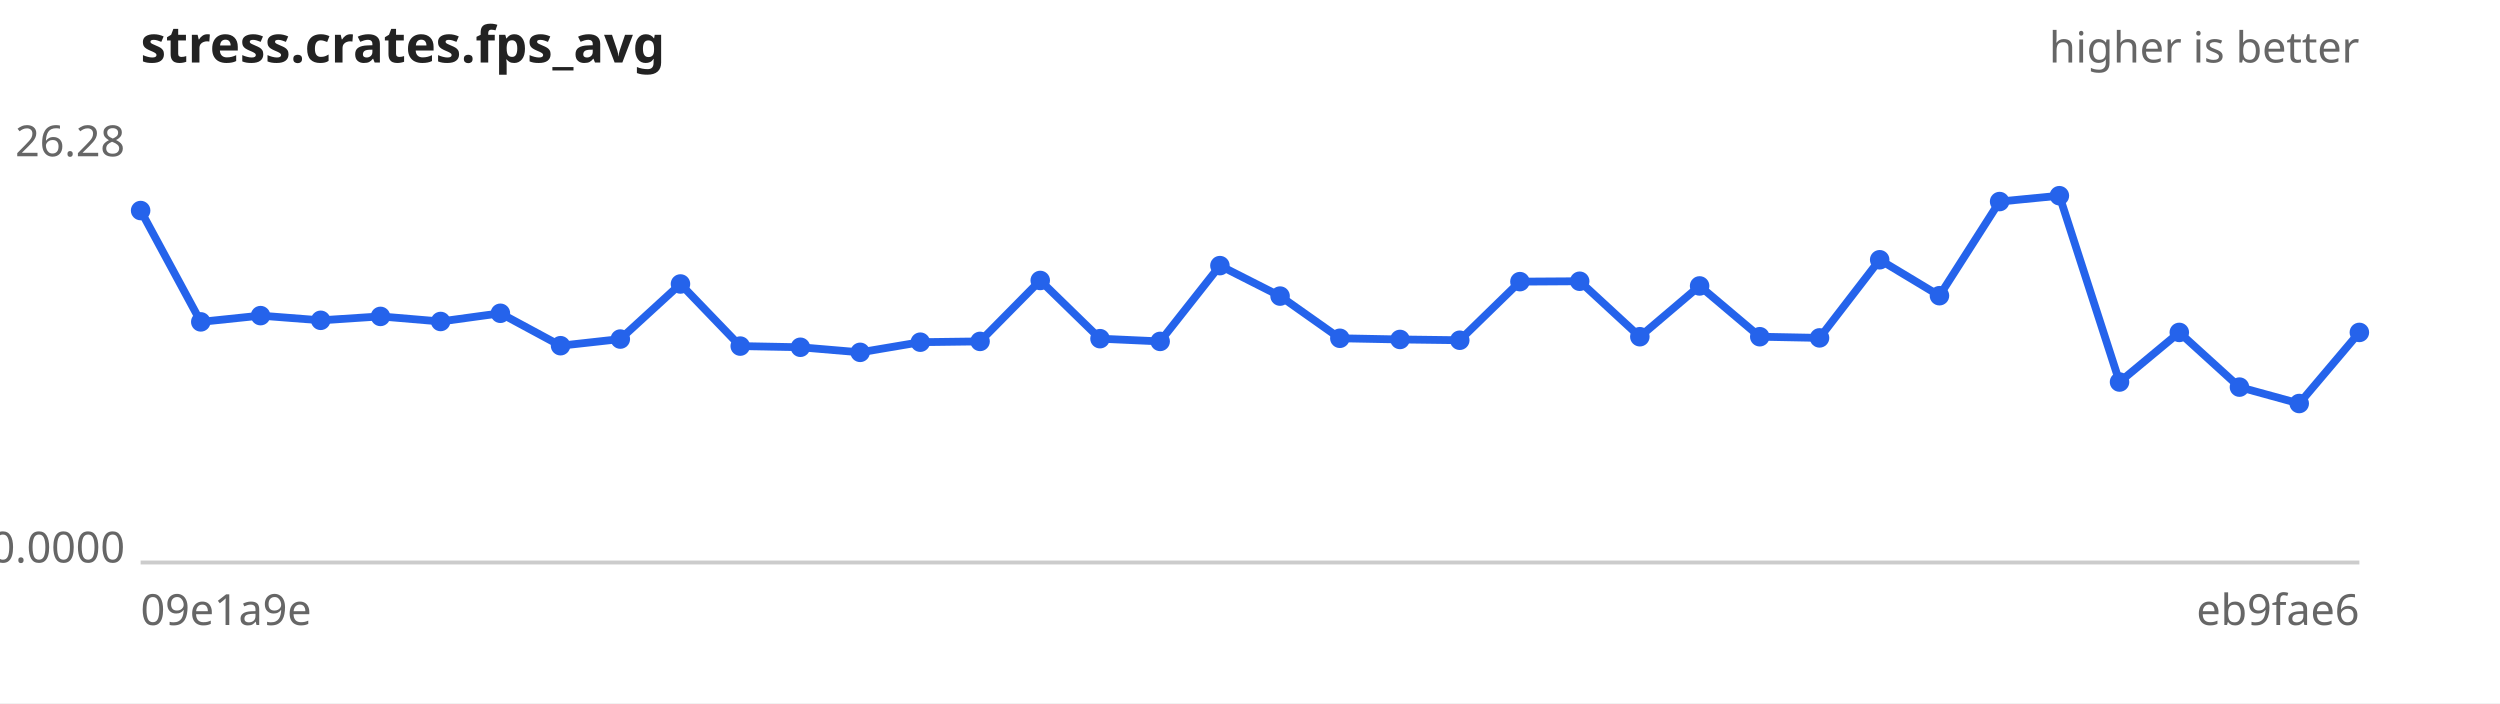
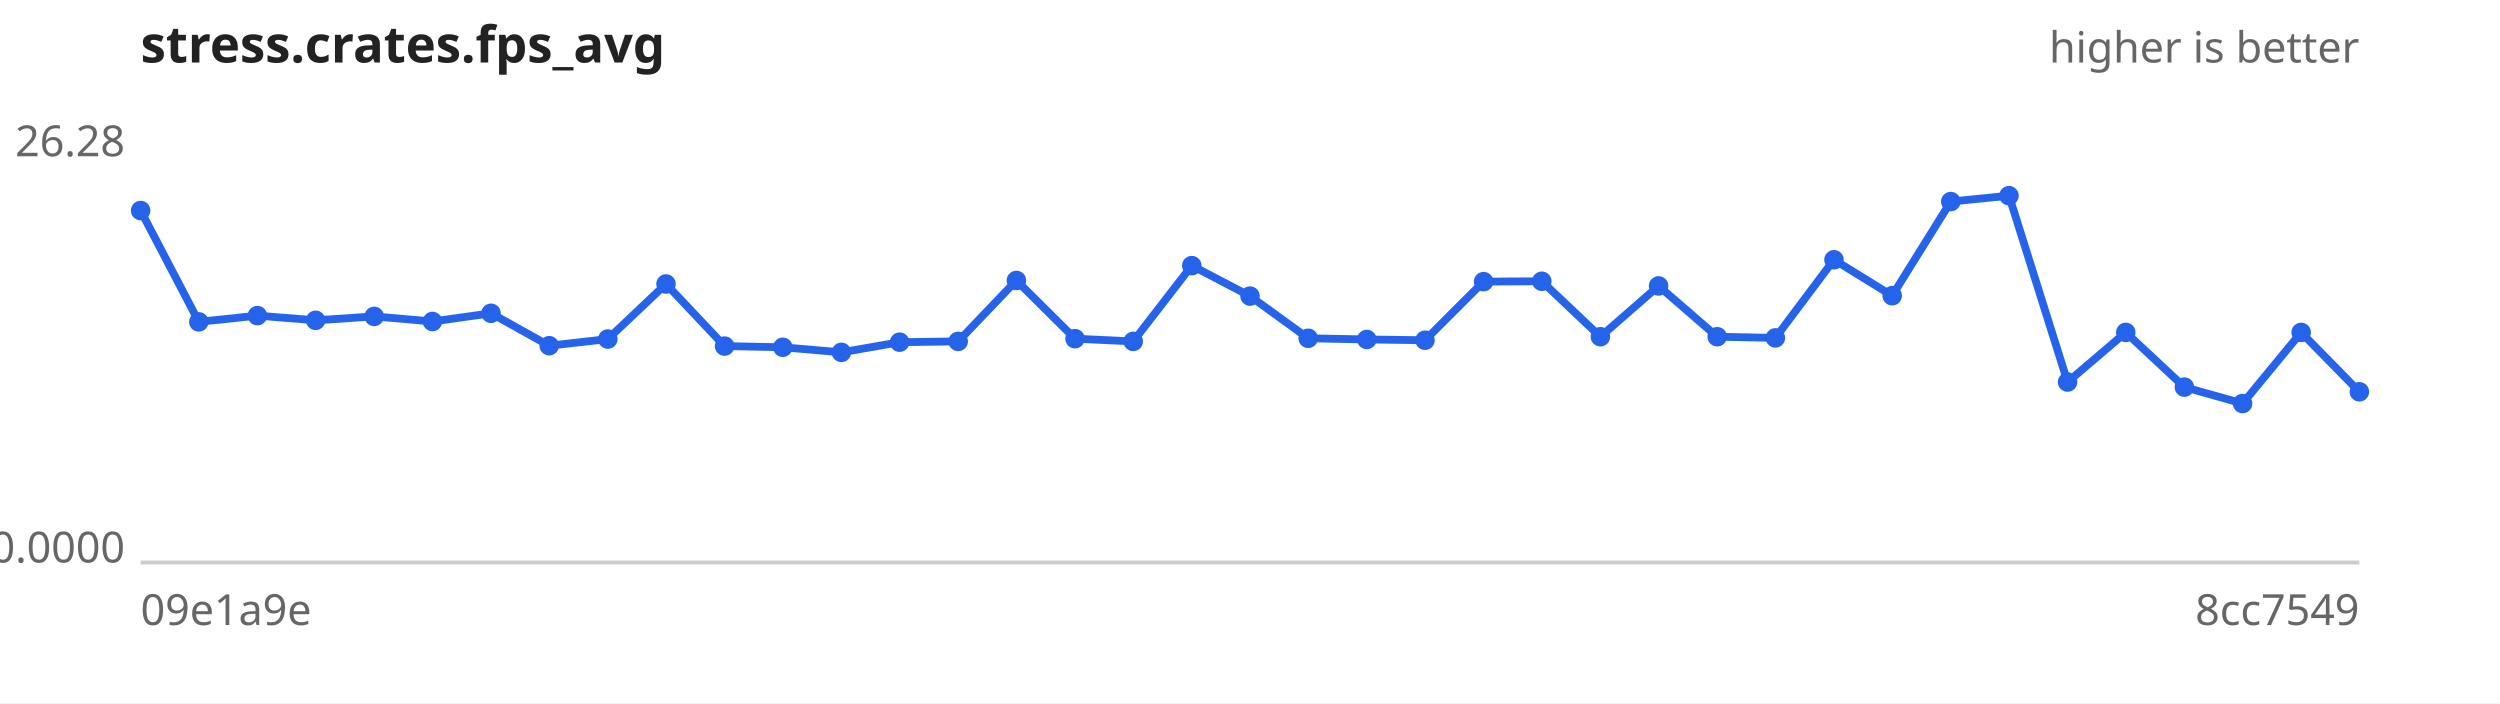
<svg xmlns="http://www.w3.org/2000/svg" width="640" height="180" viewBox="0 0 640 180" font-family="sans-serif" font-size="11">
  <rect width="640" height="180" fill="#ffffff" />
  <text x="36" y="16" font-size="13" font-weight="bold" fill="#222">stress.crates.fps_avg</text>
  <text x="604" y="16" text-anchor="end" fill="#666">higher is better</text>
  <line x1="36" y1="144" x2="604" y2="144" stroke="#ccc" />
  <text x="32" y="40.0" text-anchor="end" fill="#666">26.28</text>
  <text x="32" y="144.0" text-anchor="end" fill="#666">0.0000</text>
  <text x="36" y="160" fill="#666">09e1a9e</text>
-   <text x="604" y="160" text-anchor="end" fill="#666">eb9fae6</text>
-   <path d="M36.0,53.9 L51.4,82.4 L66.7,80.8 L82.1,82.0 L97.4,81.0 L112.8,82.3 L128.1,80.2 L143.5,88.5 L158.8,86.8 L174.2,72.7 L189.5,88.6 L204.9,88.9 L220.2,90.2 L235.6,87.6 L250.9,87.4 L266.3,71.8 L281.6,86.7 L297.0,87.4 L312.3,68.0 L327.7,75.8 L343.0,86.6 L358.4,86.9 L373.7,87.1 L389.1,72.1 L404.4,72.0 L419.8,86.2 L435.1,73.2 L450.5,86.2 L465.8,86.5 L481.2,66.5 L496.5,75.7 L511.9,51.6 L527.2,50.1 L542.6,97.8 L557.9,85.1 L573.3,99.1 L588.6,103.3 L604.0,85.1" fill="none" stroke="#2563eb" stroke-width="2" />
+   <text x="604" y="160" text-anchor="end" fill="#666">8cc7549</text>
+   <path d="M36.0,53.9 L50.9,82.4 L65.9,80.8 L80.8,82.0 L95.8,81.0 L110.7,82.3 L125.7,80.2 L140.6,88.5 L155.6,86.8 L170.5,72.7 L185.5,88.6 L200.4,88.9 L215.4,90.2 L230.3,87.6 L245.3,87.4 L260.2,71.8 L275.2,86.7 L290.1,87.4 L305.1,68.0 L320.0,75.8 L334.9,86.6 L349.9,86.9 L364.8,87.1 L379.8,72.1 L394.7,72.0 L409.7,86.2 L424.6,73.2 L439.6,86.2 L454.5,86.5 L469.5,66.5 L484.4,75.7 L499.4,51.6 L514.3,50.1 L529.3,97.8 L544.2,85.1 L559.2,99.1 L574.1,103.3 L589.1,85.1 L604.0,100.3" fill="none" stroke="#2563eb" stroke-width="2" />
  <g fill="#2563eb">
    <circle cx="36.0" cy="53.9" r="2.5" />
-     <circle cx="51.4" cy="82.4" r="2.5" />
-     <circle cx="66.7" cy="80.8" r="2.5" />
-     <circle cx="82.1" cy="82.0" r="2.5" />
-     <circle cx="97.4" cy="81.0" r="2.5" />
-     <circle cx="112.8" cy="82.3" r="2.5" />
-     <circle cx="128.1" cy="80.2" r="2.5" />
-     <circle cx="143.5" cy="88.5" r="2.5" />
-     <circle cx="158.8" cy="86.8" r="2.5" />
-     <circle cx="174.2" cy="72.7" r="2.5" />
-     <circle cx="189.5" cy="88.6" r="2.5" />
-     <circle cx="204.9" cy="88.9" r="2.5" />
-     <circle cx="220.2" cy="90.2" r="2.5" />
-     <circle cx="235.6" cy="87.6" r="2.5" />
-     <circle cx="250.9" cy="87.4" r="2.5" />
-     <circle cx="266.3" cy="71.8" r="2.5" />
-     <circle cx="281.6" cy="86.7" r="2.5" />
-     <circle cx="297.0" cy="87.4" r="2.5" />
-     <circle cx="312.3" cy="68.0" r="2.5" />
-     <circle cx="327.7" cy="75.8" r="2.5" />
-     <circle cx="343.0" cy="86.6" r="2.5" />
-     <circle cx="358.4" cy="86.9" r="2.5" />
-     <circle cx="373.7" cy="87.1" r="2.5" />
-     <circle cx="389.1" cy="72.1" r="2.5" />
-     <circle cx="404.4" cy="72.0" r="2.5" />
-     <circle cx="419.8" cy="86.2" r="2.5" />
-     <circle cx="435.1" cy="73.2" r="2.5" />
-     <circle cx="450.5" cy="86.2" r="2.5" />
-     <circle cx="465.8" cy="86.5" r="2.5" />
-     <circle cx="481.2" cy="66.5" r="2.5" />
-     <circle cx="496.5" cy="75.7" r="2.5" />
-     <circle cx="511.9" cy="51.6" r="2.5" />
-     <circle cx="527.2" cy="50.1" r="2.5" />
-     <circle cx="542.6" cy="97.8" r="2.5" />
-     <circle cx="557.9" cy="85.1" r="2.5" />
-     <circle cx="573.3" cy="99.1" r="2.5" />
-     <circle cx="588.6" cy="103.3" r="2.5" />
-     <circle cx="604.0" cy="85.1" r="2.5" />
+     <circle cx="50.9" cy="82.4" r="2.5" />
+     <circle cx="65.9" cy="80.8" r="2.5" />
+     <circle cx="80.8" cy="82.0" r="2.5" />
+     <circle cx="95.8" cy="81.0" r="2.5" />
+     <circle cx="110.7" cy="82.3" r="2.5" />
+     <circle cx="125.7" cy="80.2" r="2.5" />
+     <circle cx="140.6" cy="88.5" r="2.5" />
+     <circle cx="155.6" cy="86.8" r="2.5" />
+     <circle cx="170.5" cy="72.7" r="2.5" />
+     <circle cx="185.5" cy="88.6" r="2.5" />
+     <circle cx="200.4" cy="88.9" r="2.5" />
+     <circle cx="215.4" cy="90.2" r="2.5" />
+     <circle cx="230.3" cy="87.6" r="2.5" />
+     <circle cx="245.3" cy="87.4" r="2.5" />
+     <circle cx="260.2" cy="71.8" r="2.5" />
+     <circle cx="275.2" cy="86.7" r="2.5" />
+     <circle cx="290.1" cy="87.4" r="2.5" />
+     <circle cx="305.1" cy="68.0" r="2.5" />
+     <circle cx="320.0" cy="75.8" r="2.5" />
+     <circle cx="334.9" cy="86.6" r="2.5" />
+     <circle cx="349.9" cy="86.9" r="2.5" />
+     <circle cx="364.8" cy="87.1" r="2.5" />
+     <circle cx="379.8" cy="72.1" r="2.5" />
+     <circle cx="394.7" cy="72.0" r="2.5" />
+     <circle cx="409.7" cy="86.2" r="2.5" />
+     <circle cx="424.6" cy="73.2" r="2.5" />
+     <circle cx="439.6" cy="86.2" r="2.5" />
+     <circle cx="454.5" cy="86.5" r="2.5" />
+     <circle cx="469.5" cy="66.5" r="2.5" />
+     <circle cx="484.4" cy="75.7" r="2.5" />
+     <circle cx="499.4" cy="51.6" r="2.5" />
+     <circle cx="514.3" cy="50.1" r="2.5" />
+     <circle cx="529.3" cy="97.8" r="2.5" />
+     <circle cx="544.2" cy="85.1" r="2.5" />
+     <circle cx="559.2" cy="99.1" r="2.5" />
+     <circle cx="574.1" cy="103.3" r="2.5" />
+     <circle cx="589.1" cy="85.1" r="2.5" />
+     <circle cx="604.0" cy="100.3" r="2.5" />
  </g>
</svg>
